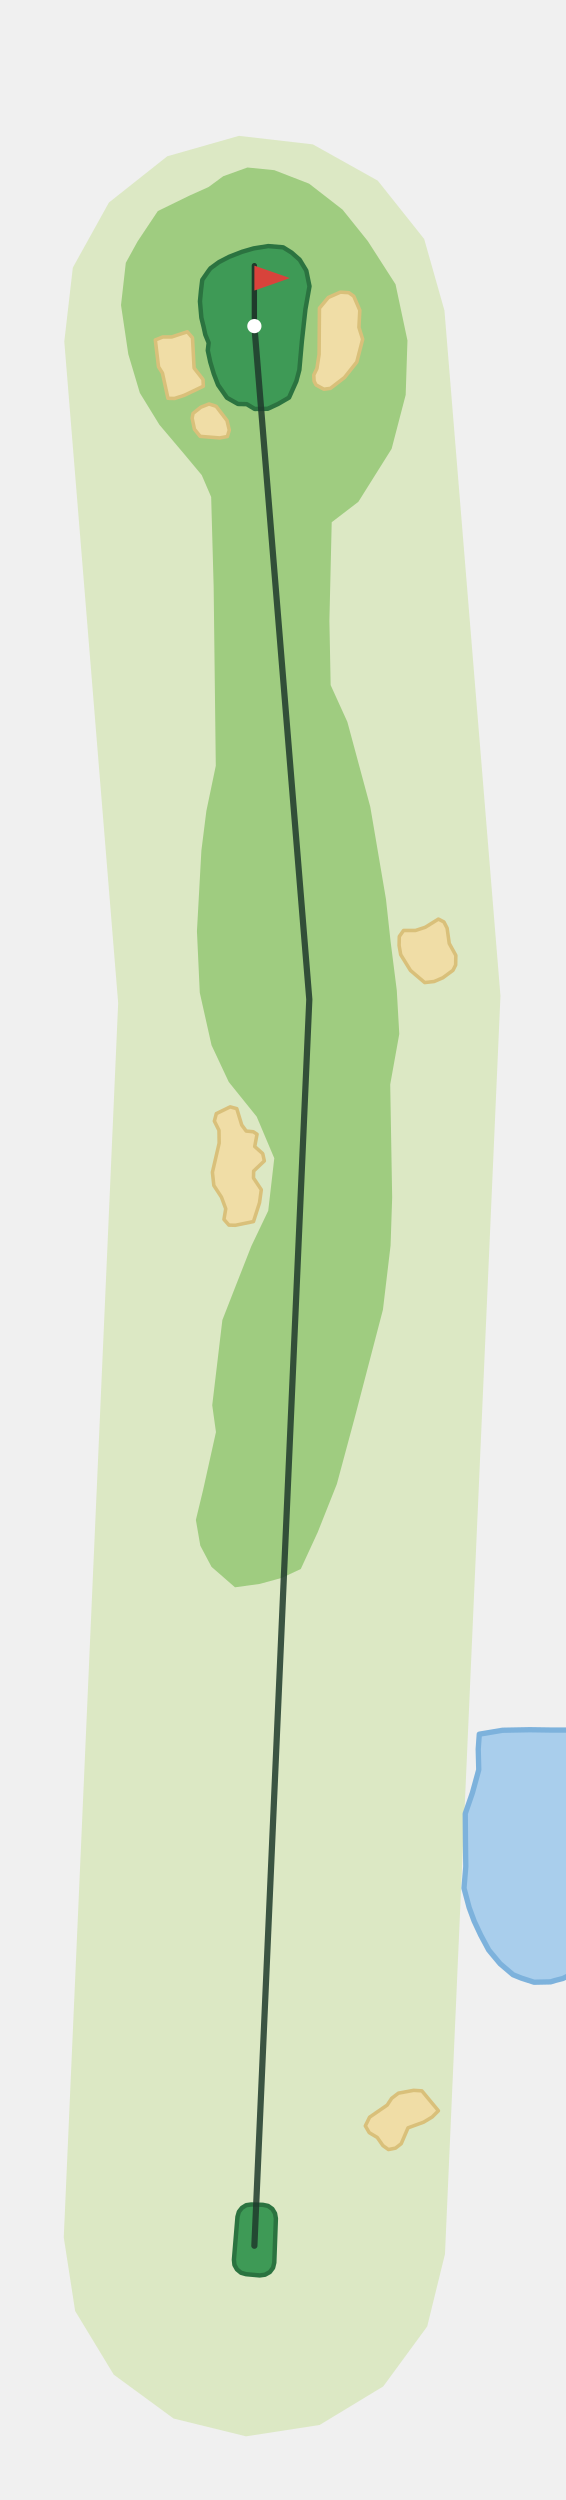
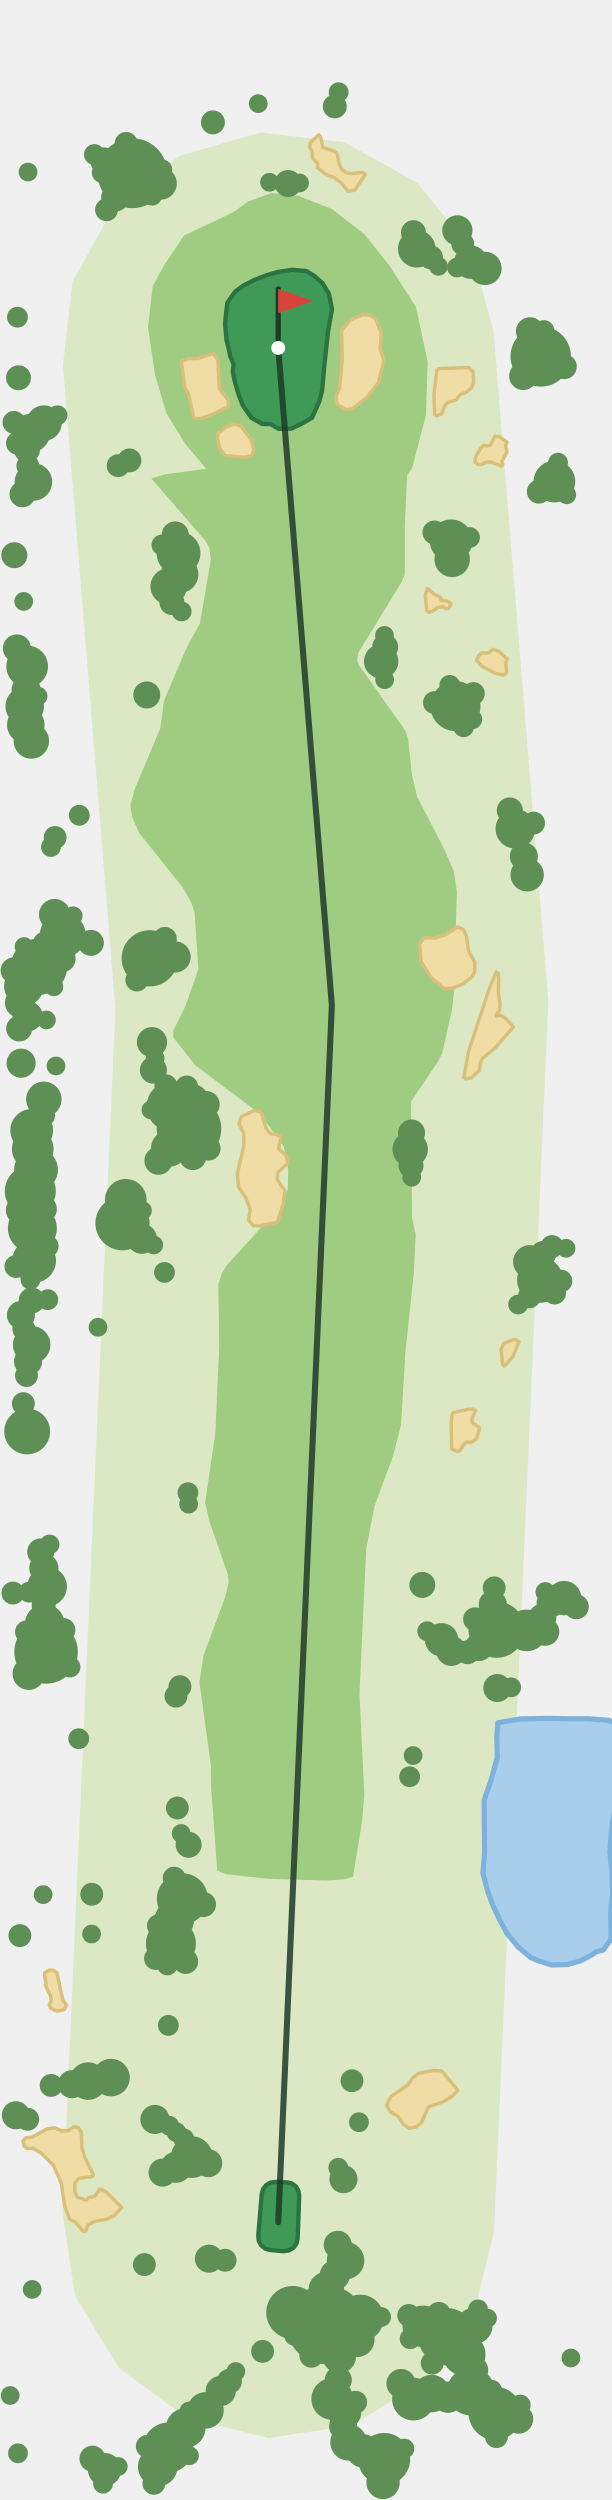
- <svg xmlns="http://www.w3.org/2000/svg" viewBox="-143 -1263 318 1406" width="212" height="937">
-   <path d="M-107.2,-4.7L-76.6,-698.9L-106.9,-1070.9L-102.1,-1112.5L-81.8,-1149.1L-49.0,-1175.1L-8.7,-1186.6L32.9,-1181.8L69.4,-1161.4L95.5,-1128.6L106.9,-1088.4L138.4,-702.9L107.2,4.7L97.2,45.4L72.5,79.1L36.7,100.8L-4.7,107.2L-45.4,97.2L-79.1,72.5L-100.8,36.7Z" fill="#DCE8C4" />
-   <path d="M157.3,-148.2L150.2,-150.5L145.5,-152.4L138.2,-158.6L131.8,-166.3L127.3,-174.7L123.6,-182.6L120.8,-190.2L117.9,-201.1L118.9,-213.1L118.7,-229.6L118.6,-243.0L122.6,-254.6L126.2,-267.7L125.9,-279.3L126.5,-287.7L139.6,-289.9L154.9,-290.2L167.9,-290.0L178.8,-290.0L180.4,-289.8L180.4,-153.9L177.0,-152.0L173.5,-150.3L169.2,-149.2L166.6,-148.4Z" fill="#A9CEEC" stroke="#7DB2DC" stroke-width="3" stroke-linejoin="round" />
-   <path d="M-10.9,-370.3L3.0,-372.2L15.4,-375.6L26.1,-380.6L35.6,-401.2L46.4,-428.4L56.6,-466.3L72.3,-526.4L76.6,-562.5L77.5,-589.5L76.4,-653.1L81.5,-681.5L80.1,-706.0L76.6,-733.6L74.0,-757.4L65.2,-809.2L52.3,-857.0L42.9,-877.7L42.2,-913.9L43.5,-969.3L58.5,-980.8L77.2,-1010.6L85.1,-1040.9L86.1,-1071.5L79.4,-1103.1L63.8,-1127.4L49.6,-1145.1L30.8,-1159.7L11.2,-1167.3L-3.9,-1168.8L-17.5,-1163.9L-25.8,-1157.8L-36.5,-1153.0L-54.3,-1144.3L-65.7,-1127.2L-72.3,-1115.2L-75.0,-1091.4L-70.9,-1063.8L-64.4,-1042.0L-53.4,-1024.1L-39.6,-1007.8L-29.6,-995.8L-24.3,-983.5L-22.9,-933.0L-21.7,-832.3L-27.0,-806.9L-29.8,-784.6L-32.3,-739.3L-30.7,-704.7L-24.1,-675.2L-14.4,-654.5L1.3,-635.0L11.2,-611.6L7.8,-582.1L-1.7,-562.2L-10.5,-539.8L-18.0,-520.6L-23.7,-472.7L-21.6,-457.6L-28.8,-425.2L-32.9,-408.2L-30.4,-393.7L-24.1,-381.8Z" fill="#9FCC80" />
-   <path d="M64.6,-63.6L62.4,-67.4L64.8,-72.3L74.7,-79.1L77.2,-82.9L81.0,-85.8L89.6,-87.4L94.2,-87.1L103.5,-75.9L100.0,-72.4L95.2,-69.5L86.4,-66.3L82.6,-57.4L79.4,-54.9L75.4,-54.1L72.3,-56.3L69.1,-60.9Z" fill="#F0DDA6" stroke="#D9C07A" stroke-width="2" stroke-linejoin="round" />
-   <path d="M-18.5,-589.7L-22.8,-596.3L-23.6,-603.7L-19.8,-620.1L-19.9,-627.3L-22.5,-632.5L-21.4,-636.7L-13.6,-640.5L-9.9,-639.5L-7.1,-630.3L-4.6,-626.9L-0.6,-626.5L1.5,-625.1L0.2,-618.2L4.7,-614.2L5.6,-610.1L-0.4,-604.4L-0.5,-600.5L3.9,-593.9L2.9,-586.6L-0.5,-576.0L-10.7,-573.9L-14.3,-574.0L-17.1,-577.2L-16.1,-583.2Z" fill="#F0DDA6" stroke="#D9C07A" stroke-width="2" stroke-linejoin="round" />
-   <path d="M82.3,-726.1L81.4,-731.2L81.5,-736.3L83.9,-739.7L90.6,-739.7L96.1,-741.5L103.5,-746.1L106.6,-744.5L108.4,-741.0L109.6,-732.4L113.3,-725.7L113.2,-720.3L111.7,-717.3L106.0,-713.1L101.1,-711.0L95.8,-710.4L87.8,-717.2Z" fill="#F0DDA6" stroke="#D9C07A" stroke-width="2" stroke-linejoin="round" />
-   <path d="M-33.7,-1021.6L-35.0,-1027.8L-34.5,-1030.5L-30.1,-1034.0L-25.5,-1035.8L-21.5,-1034.5L-15.4,-1026.5L-14.1,-1021.1L-15.2,-1017.5L-19.5,-1016.7L-30.5,-1017.6Z" fill="#F0DDA6" stroke="#D9C07A" stroke-width="2" stroke-linejoin="round" />
-   <path d="M-51.7,-1053.2L-53.9,-1056.7L-55.7,-1071.8L-51.5,-1073.5L-46.5,-1073.5L-37.7,-1076.4L-34.8,-1073.0L-33.9,-1056.0L-28.9,-1049.6L-28.7,-1045.8L-39.4,-1040.7L-44.9,-1038.9L-48.6,-1039.0Z" fill="#F0DDA6" stroke="#D9C07A" stroke-width="2" stroke-linejoin="round" />
-   <path d="M35.2,-1055.8L36.4,-1063.7L36.6,-1089.7L41.6,-1095.7L48.4,-1098.7L53.1,-1098.4L55.9,-1096.4L59.3,-1088.5L58.8,-1078.9L60.9,-1072.2L57.6,-1059.4L50.7,-1050.7L42.8,-1044.6L39.1,-1044.1L34.7,-1046.5L33.6,-1048.6L33.4,-1052.1Z" fill="#F0DDA6" stroke="#D9C07A" stroke-width="2" stroke-linejoin="round" />
+ <svg xmlns="http://www.w3.org/2000/svg" viewBox="-160 -1280 352 1440" width="235" height="960">
+   <path d="M-124.3,-5.5L-93.8,-698.6L-124.0,-1069.5L-118.5,-1117.7L-94.9,-1160.2L-56.8,-1190.3L-10.1,-1203.7L38.1,-1198.1L80.5,-1174.5L110.7,-1136.5L124.0,-1089.8L155.6,-703.2L124.3,5.5L112.8,52.6L84.0,91.8L42.5,117.0L-5.5,124.3L-52.6,112.8L-91.8,84.0L-117.0,42.5Z" fill="#DCE8C4" />
+   <path d="M157.3,-148.2L150.2,-150.5L145.5,-152.4L138.2,-158.6L131.8,-166.3L127.3,-174.7L123.6,-182.6L120.8,-190.2L117.9,-201.1L118.9,-213.1L118.7,-229.6L118.6,-243.0L122.6,-254.6L126.2,-267.7L125.9,-279.3L126.5,-287.7L139.6,-289.9L154.9,-290.2L167.9,-290.0L178.8,-290.0L190.2,-289.1L197.6,-286.2L197.6,-247.4L193.7,-236.9L192.2,-227.9L191.0,-213.2L192.2,-202.8L192.6,-189.6L191.5,-178.5L191.8,-168.3L191.7,-163.0L187.1,-156.7L183.5,-155.9L180.6,-154.0L177.0,-152.0L173.5,-150.3L169.2,-149.2L166.6,-148.4Z" fill="#A9CEEC" stroke="#7DB2DC" stroke-width="3" stroke-linejoin="round" />
+   <path d="M-38.6,-249.9L-38.8,-263.4L-45.4,-311.0L-43.0,-326.7L-30.6,-359.9L-28.5,-368.8L-29.1,-373.4L-39.4,-403.1L-42.1,-414.5L-36.2,-454.7L-34.0,-504.2L-34.5,-540.2L-32.3,-546.9L-29.5,-551.3L1.9,-585.9L5.5,-594.8L5.8,-606.0L3.2,-619.6L-8.7,-635.9L-13.6,-640.7L-47.8,-666.4L-60.5,-682.5L-60.5,-686.3L-53.7,-699.9L-46.0,-721.7L-48.1,-753.6L-50.0,-760.2L-55.0,-768.8L-80.3,-800.5L-84.0,-809.2L-85.2,-815.9L-82.8,-825.1L-68.0,-860.3L-65.8,-876.3L-52.9,-906.7L-45.1,-921.0L-38.8,-957.7L-39.7,-964.3L-42.1,-968.7L-73.1,-1004.4L-65.1,-1006.8L-41.5,-1010.0L-53.4,-1024.1L-64.4,-1042.0L-70.9,-1063.8L-75.0,-1091.4L-72.3,-1115.2L-65.7,-1127.2L-54.3,-1144.3L-25.8,-1157.8L-17.5,-1163.9L-3.9,-1168.8L11.2,-1167.3L30.8,-1159.7L49.6,-1145.1L63.8,-1127.4L79.4,-1103.1L86.1,-1071.5L85.1,-1040.9L77.2,-1010.6L74.2,-1005.9L72.9,-976.3L72.9,-949.2L71.0,-944.6L46.1,-904.0L45.5,-899.4L46.3,-897.2L73.4,-858.9L74.8,-854.5L76.9,-834.4L80.0,-821.1L95.7,-790.8L101.2,-777.8L102.9,-766.6L101.2,-708.3L100.1,-698.2L94.4,-673.3L92.0,-668.5L76.5,-645.5L77.1,-578.4L79.2,-568.9L78.1,-546.5L73.3,-501.6L70.7,-459.0L66.1,-441.2L55.4,-412.3L50.7,-387.8L46.8,-304.6L49.6,-246.0L48.2,-230.3L43.1,-199.0L38.0,-197.5L28.1,-196.8L-6.1,-197.8L-30.3,-200.5L-35.1,-202.5Z" fill="#9FCC80" />
+   <path d="M-110.8,5.1L-112.3,5.3L-116.8,0.0L-120.2,-1.8L-123.0,-9.4L-125.0,-22.7L-129.4,-32.7L-136.1,-39.4L-141.1,-42.6L-144.5,-42.4L-146.4,-43.9L-146.9,-46.9L-145.3,-48.6L-141.6,-49.1L-133.1,-53.8L-128.8,-54.4L-124.6,-52.6L-121.0,-52.8L-117.8,-55.0L-115.3,-54.6L-113.4,-51.7L-113.1,-43.2L-111.5,-37.5L-106.4,-27.2L-107.4,-26.2L-114.8,-25.3L-117.2,-22.6L-117.2,-17.6L-115.7,-14.3L-110.5,-12.7L-109.2,-14.2L-105.6,-15.0L-102.8,-19.2L-99.2,-17.5L-90.2,-8.5L-94.5,-3.7L-99.2,-1.6L-105.8,-0.5L-109.7,1.7Z" fill="#F0DDA6" stroke="#D9C07A" stroke-width="2" stroke-linejoin="round" />
+   <path d="M-127.4,-121.6L-128.9,-122.1L-131.3,-123.6L-131.9,-125.4L-130.7,-127.5L-131.2,-130.5L-134.2,-136.7L-133.6,-137.4L-134.5,-141.7L-134.5,-143.6L-132.0,-145.2L-130.0,-145.3L-127.5,-143.9L-124.1,-127.9L-121.9,-125.0L-123.3,-122.4Z" fill="#F0DDA6" stroke="#D9C07A" stroke-width="2" stroke-linejoin="round" />
+   <path d="M-22.8,-596.3L-23.6,-603.7L-19.8,-620.1L-19.9,-627.3L-22.5,-632.5L-21.4,-636.7L-13.6,-640.5L-9.9,-639.5L-7.1,-630.3L-4.6,-626.9L-0.6,-626.5L1.5,-625.1L0.2,-618.2L4.7,-614.2L5.6,-610.1L-0.4,-604.4L-0.5,-600.5L3.9,-593.9L2.9,-586.6L-0.5,-576.0L-10.7,-573.9L-14.3,-574.0L-17.1,-577.2L-16.1,-583.2L-18.5,-589.7Z" fill="#F0DDA6" stroke="#D9C07A" stroke-width="2" stroke-linejoin="round" />
+   <path d="M-34.5,-1030.5L-30.1,-1034.0L-25.5,-1035.8L-21.5,-1034.5L-15.4,-1026.5L-14.1,-1021.1L-15.2,-1017.5L-19.5,-1016.7L-30.5,-1017.6L-33.7,-1021.6L-35.0,-1027.8Z" fill="#F0DDA6" stroke="#D9C07A" stroke-width="2" stroke-linejoin="round" />
+   <path d="M-55.7,-1071.8L-51.5,-1073.5L-46.5,-1073.5L-37.7,-1076.4L-34.8,-1073.0L-33.9,-1056.0L-28.9,-1049.6L-28.7,-1045.8L-39.4,-1040.7L-44.9,-1038.9L-48.6,-1039.0L-51.7,-1053.2L-53.9,-1056.7Z" fill="#F0DDA6" stroke="#D9C07A" stroke-width="2" stroke-linejoin="round" />
+   <path d="M36.9,-1072.1L36.6,-1089.7L41.6,-1095.7L48.4,-1098.7L53.1,-1098.4L55.9,-1096.4L59.3,-1088.5L58.8,-1078.9L60.9,-1072.2L57.6,-1059.4L50.7,-1050.7L42.8,-1044.6L39.1,-1044.1L34.7,-1046.5L33.6,-1048.6L33.4,-1052.1L35.2,-1055.8Z" fill="#F0DDA6" stroke="#D9C07A" stroke-width="2" stroke-linejoin="round" />
+   <path d="M22.5,-1183.6L22.8,-1185.6L19.9,-1188.8L19.3,-1193.5L17.9,-1195.4L18.6,-1198.0L23.3,-1202.3L24.4,-1201.3L25.7,-1195.0L32.2,-1193.0L33.9,-1191.4L35.1,-1185.6L36.4,-1182.8L38.9,-1180.6L42.1,-1180.0L48.5,-1180.8L50.1,-1179.4L44.1,-1170.5L40.3,-1169.8L36.7,-1174.3L32.4,-1177.6L27.2,-1179.7Z" fill="#F0DDA6" stroke="#D9C07A" stroke-width="2" stroke-linejoin="round" />
+   <path d="M64.8,-72.3L74.7,-79.1L77.2,-82.9L81.0,-85.8L89.6,-87.4L94.2,-87.1L103.5,-75.9L100.0,-72.4L95.2,-69.5L86.4,-66.3L82.6,-57.4L79.4,-54.9L75.4,-54.1L72.3,-56.3L69.1,-60.9L64.6,-63.6L62.4,-67.4Z" fill="#F0DDA6" stroke="#D9C07A" stroke-width="2" stroke-linejoin="round" />
+   <path d="M108.8,-449.5L107.2,-448.4L104.5,-444.2L102.5,-444.1L99.9,-445.5L99.6,-460.1L100.1,-465.3L101.1,-466.4L109.5,-468.3L112.7,-468.3L113.7,-467.4L111.5,-462.7L111.9,-460.4L116.1,-457.6L114.3,-451.3L110.9,-448.9Z" fill="#F0DDA6" stroke="#D9C07A" stroke-width="2" stroke-linejoin="round" />
+   <path d="M128.3,-502.6L129.9,-506.2L136.1,-508.6L138.7,-507.2L135.0,-498.4L130.3,-493.1L129.3,-494.1Z" fill="#F0DDA6" stroke="#D9C07A" stroke-width="2" stroke-linejoin="round" />
+   <path d="M115.7,-663.3L111.4,-659.2L108.0,-658.5L106.9,-659.4L109.6,-674.2L121.5,-710.3L125.6,-720.2L126.7,-719.3L127.0,-716.8L126.8,-707.7L127.8,-701.7L127.3,-697.7L125.5,-695.6L125.7,-694.7L128.0,-695.2L130.7,-693.7L135.5,-688.4L124.7,-676.2L117.7,-670.4L116.6,-668.5Z" fill="#F0DDA6" stroke="#D9C07A" stroke-width="2" stroke-linejoin="round" />
+   <path d="M81.5,-736.3L83.9,-739.7L90.6,-739.7L96.1,-741.5L103.5,-746.1L106.6,-744.5L108.4,-741.0L109.6,-732.4L113.3,-725.7L113.2,-720.3L111.7,-717.3L106.0,-713.1L101.1,-711.0L95.8,-710.4L87.8,-717.2L82.3,-726.1Z" fill="#F0DDA6" stroke="#D9C07A" stroke-width="2" stroke-linejoin="round" />
+   <path d="M125.3,-892.1L117.4,-896.1L114.2,-899.6L115.7,-902.7L117.4,-904.0L121.1,-903.9L123.7,-906.0L127.3,-904.7L132.0,-900.4L131.1,-898.4L131.6,-892.8L130.0,-891.1Z" fill="#F0DDA6" stroke="#D9C07A" stroke-width="2" stroke-linejoin="round" />
+   <path d="M88.8,-927.9L86.7,-927.3L85.6,-928.3L84.7,-936.8L85.9,-941.1L90.4,-937.3L92.9,-936.4L93.9,-935.5L93.6,-934.4L98.0,-933.6L99.6,-932.2L98.2,-929.6L96.7,-929.4L94.7,-930.6L92.0,-930.1Z" fill="#F0DDA6" stroke="#D9C07A" stroke-width="2" stroke-linejoin="round" />
+   <path d="M128.8,-1014.1L129.4,-1012.6L128.4,-1011.5L122.8,-1013.8L119.8,-1013.9L117.2,-1012.4L115.0,-1012.5L113.3,-1014.1L113.8,-1017.1L116.5,-1021.6L118.3,-1023.6L120.3,-1023.0L122.3,-1023.8L124.8,-1028.8L127.2,-1028.6L131.8,-1025.3L131.0,-1023.3L131.8,-1019.6Z" fill="#F0DDA6" stroke="#D9C07A" stroke-width="2" stroke-linejoin="round" />
+   <path d="M102.5,-1049.6L97.9,-1048.3L96.2,-1046.7L94.1,-1041.6L91.2,-1040.4L90.1,-1041.4L89.7,-1052.9L91.4,-1066.6L92.3,-1067.7L109.6,-1068.3L112.3,-1065.9L112.6,-1059.9L111.3,-1056.6L108.4,-1054.1L105.0,-1052.8Z" fill="#F0DDA6" stroke="#D9C07A" stroke-width="2" stroke-linejoin="round" />
  <path d="M7.5,-1033.1L13.3,-1035.8L19.5,-1039.4L23.6,-1048.6L25.3,-1055.0L26.7,-1070.9L28.7,-1089.0L31.0,-1102.0L29.2,-1110.8L25.5,-1116.9L21.0,-1120.9L16.2,-1123.9L7.8,-1124.6L-0.4,-1123.3L-6.9,-1121.4L-14.1,-1118.6L-19.9,-1115.6L-24.7,-1112.1L-25.9,-1110.5L-29.3,-1105.6L-30.0,-1099.8L-30.6,-1093.5L-29.8,-1084.3L-28.5,-1079.0L-27.6,-1074.8L-25.7,-1070.2L-26.2,-1065.9L-24.8,-1059.4L-22.8,-1052.7L-20.4,-1046.5L-15.4,-1039.3L-9.2,-1035.8L-4.3,-1035.7L0.2,-1033.0Z" fill="#3E9A56" stroke="#2B7340" stroke-width="2.5" stroke-linejoin="round" />
  <path d="M11.2,9.5L10.5,12.4L8.7,14.8L6.0,16.3L3.0,16.7L-4.7,16.0L-7.5,15.2L-9.8,13.3L-11.2,10.8L-11.5,7.9L-9.5,-16.3L-8.7,-19.1L-7.0,-21.3L-4.6,-22.8L-1.8,-23.2L4.8,-23.0L7.7,-22.4L10.1,-20.7L11.6,-18.2L12.1,-15.3Z" fill="#3E9A56" stroke="#2B7340" stroke-width="2.5" stroke-linejoin="round" />
+   <circle cx="27.5" cy="59.0" r="22.8" fill="#5E8F55" />
+   <circle cx="-84.0" cy="-1180.2" r="20.1" fill="#5E8F55" />
+   <circle cx="-51.4" cy="-629.8" r="18.6" fill="#5E8F55" />
+   <circle cx="-133.7" cy="-328.5" r="18.3" fill="#5E8F55" />
+   <circle cx="151.2" cy="-1074.7" r="17.4" fill="#5E8F55" />
+   <circle cx="97.2" cy="66.0" r="16.5" fill="#5E8F55" />
+   <circle cx="-137.8" cy="-723.2" r="16.2" fill="#5E8F55" />
+   <circle cx="125.8" cy="-341.3" r="16.2" fill="#5E8F55" />
+   <circle cx="-74.0" cy="-728.0" r="16.2" fill="#5E8F55" />
+   <circle cx="-89.7" cy="-575.4" r="15.6" fill="#5E8F55" />
+   <circle cx="125.0" cy="110.1" r="15.3" fill="#5E8F55" />
+   <circle cx="8.4" cy="52.0" r="15.3" fill="#5E8F55" />
+   <circle cx="61.0" cy="136.4" r="15.0" fill="#5E8F55" />
+   <circle cx="-55.2" cy="-186.3" r="14.7" fill="#5E8F55" />
+   <circle cx="-142.8" cy="-593.9" r="14.7" fill="#5E8F55" />
+   <circle cx="-61.8" cy="-160.5" r="14.4" fill="#5E8F55" />
+   <circle cx="102.1" cy="-873.3" r="14.4" fill="#5E8F55" />
+   <circle cx="-63.4" cy="129.8" r="14.4" fill="#5E8F55" />
+   <circle cx="-61.4" cy="-642.7" r="14.4" fill="#5E8F55" />
+   <circle cx="-141.6" cy="-572.5" r="14.1" fill="#5E8F55" />
+   <circle cx="111.0" cy="97.5" r="13.8" fill="#5E8F55" />
+   <circle cx="47.3" cy="55.2" r="13.5" fill="#5E8F55" />
+   <circle cx="150.8" cy="-542.8" r="13.2" fill="#5E8F55" />
+   <circle cx="-144.6" cy="-455.5" r="13.2" fill="#5E8F55" />
+   <circle cx="-124.1" cy="-741.4" r="13.2" fill="#5E8F55" />
+   <circle cx="-139.5" cy="-606.2" r="12.6" fill="#5E8F55" />
+   <circle cx="-140.6" cy="-553.8" r="12.6" fill="#5E8F55" />
+   <circle cx="-57.4" cy="-961.3" r="12.6" fill="#5E8F55" />
+   <circle cx="77.9" cy="101.9" r="12.3" fill="#5E8F55" />
+   <circle cx="99.6" cy="-968.5" r="12.3" fill="#5E8F55" />
+   <circle cx="107.1" cy="76.2" r="12.3" fill="#5E8F55" />
+   <circle cx="-142.0" cy="-628.9" r="12.3" fill="#5E8F55" />
+   <circle cx="83.6" cy="60.0" r="12.0" fill="#5E8F55" />
+   <circle cx="143.1" cy="-340.9" r="12.0" fill="#5E8F55" />
+   <circle cx="-87.8" cy="-588.9" r="12.0" fill="#5E8F55" />
+   <circle cx="-144.6" cy="-896.1" r="12.0" fill="#5E8F55" />
+   <circle cx="159.1" cy="-1002.6" r="12.0" fill="#5E8F55" />
+   <circle cx="-141.4" cy="-618.2" r="12.0" fill="#5E8F55" />
+   <circle cx="-49.8" cy="-37.5" r="12.0" fill="#5E8F55" />
+   <circle cx="31.1" cy="101.8" r="12.0" fill="#5E8F55" />
+   <circle cx="136.6" cy="-802.6" r="11.4" fill="#5E8F55" />
+   <circle cx="-133.1" cy="-366.1" r="11.4" fill="#5E8F55" />
+   <circle cx="-59.9" cy="-174.0" r="11.4" fill="#5E8F55" />
+   <circle cx="-69.4" cy="140.8" r="11.4" fill="#5E8F55" />
+   <circle cx="-53.3" cy="118.5" r="11.4" fill="#5E8F55" />
+   <circle cx="-134.5" cy="-344.6" r="11.4" fill="#5E8F55" />
+   <circle cx="-146.5" cy="-712.0" r="11.4" fill="#5E8F55" />
+   <circle cx="-142.6" cy="-1030.5" r="11.1" fill="#5E8F55" />
+   <circle cx="-146.0" cy="-873.2" r="11.1" fill="#5E8F55" />
+   <circle cx="-56.8" cy="-949.2" r="10.8" fill="#5E8F55" />
+   <circle cx="79.8" cy="-1136.7" r="10.8" fill="#5E8F55" />
+   <circle cx="88.3" cy="98.7" r="10.8" fill="#5E8F55" />
+   <circle cx="-142.0" cy="-505.4" r="10.8" fill="#5E8F55" />
+   <circle cx="-96.3" cy="-83.3" r="10.8" fill="#5E8F55" />
+   <circle cx="-141.0" cy="-1002.4" r="10.8" fill="#5E8F55" />
+   <circle cx="-109.5" cy="-81.3" r="10.8" fill="#5E8F55" />
+   <circle cx="38.8" cy="22.1" r="10.8" fill="#5E8F55" />
+   <circle cx="-145.4" cy="-862.5" r="10.8" fill="#5E8F55" />
+   <circle cx="-62.8" cy="-618.5" r="10.5" fill="#5E8F55" />
+   <circle cx="-63.1" cy="-942.2" r="10.5" fill="#5E8F55" />
+   <circle cx="-41.9" cy="108.4" r="10.5" fill="#5E8F55" />
+   <circle cx="112.9" cy="59.7" r="10.5" fill="#5E8F55" />
+   <circle cx="40.5" cy="126.8" r="10.5" fill="#5E8F55" />
+   <circle cx="-135.0" cy="-646.8" r="10.2" fill="#5E8F55" />
+   <circle cx="100.2" cy="-957.8" r="10.2" fill="#5E8F55" />
+   <circle cx="-142.2" cy="-853.2" r="10.2" fill="#5E8F55" />
+   <circle cx="76.0" cy="-618.0" r="10.2" fill="#5E8F55" />
+   <circle cx="27.7" cy="38.8" r="10.2" fill="#5E8F55" />
+   <circle cx="45.3" cy="67.5" r="10.2" fill="#5E8F55" />
+   <circle cx="-134.9" cy="-1036.3" r="10.2" fill="#5E8F55" />
+   <circle cx="59.3" cy="-899.1" r="9.9" fill="#5E8F55" />
+   <circle cx="164.7" cy="-359.5" r="9.9" fill="#5E8F55" />
+   <circle cx="119.1" cy="-1125.4" r="9.6" fill="#5E8F55" />
+   <circle cx="94.1" cy="-335.5" r="9.6" fill="#5E8F55" />
+   <circle cx="48.8" cy="131.7" r="9.6" fill="#5E8F55" />
+   <circle cx="60.4" cy="149.9" r="9.6" fill="#5E8F55" />
+   <circle cx="-100.0" cy="142.5" r="9.6" fill="#5E8F55" />
+   <circle cx="143.4" cy="-776.1" r="9.6" fill="#5E8F55" />
+   <circle cx="144.9" cy="-553.2" r="9.6" fill="#5E8F55" />
+   <circle cx="38.2" cy="109.5" r="9.6" fill="#5E8F55" />
+   <circle cx="35.2" cy="77.4" r="9.6" fill="#5E8F55" />
+   <circle cx="-49.6" cy="-646.0" r="9.6" fill="#5E8F55" />
+   <circle cx="110.9" cy="-1129.0" r="9.6" fill="#5E8F55" />
+   <circle cx="-67.7" cy="-1174.3" r="9.3" fill="#5E8F55" />
+   <circle cx="-143.7" cy="-315.9" r="9.3" fill="#5E8F55" />
+   <circle cx="-59.4" cy="-728.8" r="9.0" fill="#5E8F55" />
+   <circle cx="97.8" cy="100.8" r="9.0" fill="#5E8F55" />
+   <circle cx="-58.8" cy="-31.7" r="9.0" fill="#5E8F55" />
+   <circle cx="-128.8" cy="-753.2" r="9.0" fill="#5E8F55" />
+   <circle cx="99.7" cy="-329.1" r="8.7" fill="#5E8F55" />
+   <circle cx="-78.6" cy="-566.5" r="8.7" fill="#5E8F55" />
+   <circle cx="-72.7" cy="-679.7" r="8.7" fill="#5E8F55" />
+   <circle cx="103.2" cy="-1147.3" r="8.7" fill="#5E8F55" />
+   <circle cx="-144.3" cy="-694.6" r="8.7" fill="#5E8F55" />
+   <circle cx="-33.1" cy="97.2" r="8.7" fill="#5E8F55" />
+   <circle cx="32.6" cy="30.5" r="8.7" fill="#5E8F55" />
+   <circle cx="-148.7" cy="-702.4" r="8.7" fill="#5E8F55" />
+   <circle cx="-135.0" cy="-376.8" r="8.4" fill="#5E8F55" />
+   <circle cx="-145.2" cy="-882.6" r="8.4" fill="#5E8F55" />
+   <circle cx="-71.0" cy="-59.2" r="8.4" fill="#5E8F55" />
+   <circle cx="-148.1" cy="-667.6" r="8.4" fill="#5E8F55" />
+   <circle cx="70.7" cy="92.9" r="8.4" fill="#5E8F55" />
+   <circle cx="138.5" cy="113.4" r="8.4" fill="#5E8F55" />
+   <circle cx="-39.9" cy="21.0" r="8.1" fill="#5E8F55" />
+   <circle cx="-151.1" cy="-61.6" r="8.1" fill="#5E8F55" />
+   <circle cx="-150.5" cy="-906.5" r="8.1" fill="#5E8F55" />
+   <circle cx="141.5" cy="-786.7" r="8.1" fill="#5E8F55" />
+   <circle cx="152.1" cy="-348.1" r="8.1" fill="#5E8F55" />
+   <circle cx="156.9" cy="-356.4" r="8.1" fill="#5E8F55" />
+   <circle cx="115.6" cy="-331.3" r="8.1" fill="#5E8F55" />
+   <circle cx="-148.2" cy="-522.5" r="8.1" fill="#5E8F55" />
+   <circle cx="37.4" cy="117.6" r="8.1" fill="#5E8F55" />
+   <circle cx="123.6" cy="-355.9" r="8.1" fill="#5E8F55" />
+   <circle cx="-69.0" cy="-611.4" r="8.1" fill="#5E8F55" />
+   <circle cx="34.3" cy="13.0" r="8.1" fill="#5E8F55" />
+   <circle cx="-124.8" cy="-727.9" r="8.1" fill="#5E8F55" />
+   <circle cx="126.2" cy="-307.7" r="8.1" fill="#5E8F55" />
+   <circle cx="153.8" cy="-340.1" r="8.1" fill="#5E8F55" />
+   <circle cx="-148.8" cy="-582.9" r="8.1" fill="#5E8F55" />
+   <circle cx="-144.1" cy="-495.8" r="8.1" fill="#5E8F55" />
+   <circle cx="-118.8" cy="-79.5" r="8.1" fill="#5E8F55" />
+   <circle cx="141.1" cy="-1063.4" r="8.1" fill="#5E8F55" />
+   <circle cx="-40.3" cy="-34.0" r="8.1" fill="#5E8F55" />
+   <circle cx="145.0" cy="-1089.2" r="8.1" fill="#5E8F55" />
+   <circle cx="-135.6" cy="-583.6" r="8.1" fill="#5E8F55" />
+   <circle cx="-66.6" cy="-28.6" r="8.1" fill="#5E8F55" />
+   <circle cx="112.9" cy="85.2" r="8.1" fill="#5E8F55" />
+   <circle cx="37.6" cy="-24.8" r="8.1" fill="#5E8F55" />
+   <circle cx="-93.9" cy="-1166.2" r="8.1" fill="#5E8F55" />
+   <circle cx="-136.8" cy="-386.1" r="7.8" fill="#5E8F55" />
+   <circle cx="34.6" cy="90.9" r="7.8" fill="#5E8F55" />
+   <circle cx="-41.5" cy="-643.8" r="7.8" fill="#5E8F55" />
+   <circle cx="-75.7" cy="-879.7" r="7.8" fill="#5E8F55" />
+   <circle cx="-71.9" cy="-663.6" r="7.8" fill="#5E8F55" />
+   <circle cx="5.7" cy="-1174.3" r="7.8" fill="#5E8F55" />
+   <circle cx="-100.4" cy="-1187.3" r="7.8" fill="#5E8F55" />
+   <circle cx="-59.3" cy="-971.9" r="7.8" fill="#5E8F55" />
+   <circle cx="76.8" cy="-627.4" r="7.8" fill="#5E8F55" />
+   <circle cx="-49.2" cy="-613.8" r="7.8" fill="#5E8F55" />
+   <circle cx="61.6" cy="-907.3" r="7.5" fill="#5E8F55" />
+   <circle cx="-107.0" cy="136.2" r="7.5" fill="#5E8F55" />
+   <circle cx="133.4" cy="-813.2" r="7.5" fill="#5E8F55" />
+   <circle cx="-147.3" cy="-995.3" r="7.5" fill="#5E8F55" />
+   <circle cx="-51.6" cy="-217.4" r="7.5" fill="#5E8F55" />
+   <circle cx="-144.7" cy="-1021.0" r="7.5" fill="#5E8F55" />
+   <circle cx="-107.9" cy="-736.9" r="7.5" fill="#5E8F55" />
+   <circle cx="83.0" cy="-367.1" r="7.5" fill="#5E8F55" />
+   <circle cx="-149.2" cy="-687.6" r="7.5" fill="#5E8F55" />
+   <circle cx="-152.0" cy="-960.2" r="7.5" fill="#5E8F55" />
+   <circle cx="-142.0" cy="-530.9" r="7.5" fill="#5E8F55" />
+   <circle cx="-152.4" cy="-721.0" r="7.5" fill="#5E8F55" />
+   <circle cx="152.6" cy="-557.7" r="7.5" fill="#5E8F55" />
+   <circle cx="76.5" cy="-608.6" r="7.2" fill="#5E8F55" />
+   <circle cx="77.9" cy="-1146.0" r="7.2" fill="#5E8F55" />
+   <circle cx="-61.2" cy="-932.9" r="7.2" fill="#5E8F55" />
+   <circle cx="164.8" cy="-1068.8" r="7.2" fill="#5E8F55" />
+   <circle cx="-28.1" cy="91.6" r="7.2" fill="#5E8F55" />
+   <circle cx="-149.6" cy="-1062.4" r="7.2" fill="#5E8F55" />
+   <circle cx="-43.0" cy="-183.0" r="7.2" fill="#5E8F55" />
+   <circle cx="-53.3" cy="-150.2" r="7.2" fill="#5E8F55" />
+   <circle cx="171.7" cy="-354.5" r="7.2" fill="#5E8F55" />
+   <circle cx="19.1" cy="76.9" r="6.9" fill="#5E8F55" />
+   <circle cx="-65.3" cy="-739.2" r="6.9" fill="#5E8F55" />
+   <circle cx="-135.1" cy="-355.3" r="6.9" fill="#5E8F55" />
+   <circle cx="88.0" cy="-1131.7" r="6.9" fill="#5E8F55" />
+   <circle cx="-123.7" cy="-341.1" r="6.9" fill="#5E8F55" />
+   <circle cx="-85.7" cy="-1014.8" r="6.9" fill="#5E8F55" />
+   <circle cx="32.6" cy="-1218.7" r="6.9" fill="#5E8F55" />
+   <circle cx="90.0" cy="-973.3" r="6.9" fill="#5E8F55" />
+   <circle cx="-37.6" cy="-1209.5" r="6.9" fill="#5E8F55" />
+   <circle cx="-40.1" cy="-618.4" r="6.9" fill="#5E8F55" />
+   <circle cx="113.4" cy="-347.3" r="6.9" fill="#5E8F55" />
+   <circle cx="109.1" cy="-328.3" r="6.9" fill="#5E8F55" />
+   <circle cx="150.1" cy="-996.8" r="6.9" fill="#5E8F55" />
+   <circle cx="92.5" cy="52.8" r="6.9" fill="#5E8F55" />
+   <circle cx="-145.0" cy="-340.0" r="6.6" fill="#5E8F55" />
+   <circle cx="-128.5" cy="-797.6" r="6.6" fill="#5E8F55" />
+   <circle cx="159.2" cy="-535.2" r="6.6" fill="#5E8F55" />
+   <circle cx="157.7" cy="-562.0" r="6.6" fill="#5E8F55" />
+   <circle cx="-130.8" cy="-78.8" r="6.6" fill="#5E8F55" />
+   <circle cx="-87.6" cy="-1197.4" r="6.6" fill="#5E8F55" />
+   <circle cx="-152.2" cy="-1036.7" r="6.6" fill="#5E8F55" />
+   <circle cx="-9.0" cy="74.4" r="6.6" fill="#5E8F55" />
+   <circle cx="-81.4" cy="-715.5" r="6.6" fill="#5E8F55" />
+   <circle cx="88.7" cy="81.2" r="6.6" fill="#5E8F55" />
+   <circle cx="90.0" cy="-875.3" r="6.6" fill="#5E8F55" />
+   <circle cx="-151.1" cy="-550.5" r="6.6" fill="#5E8F55" />
+   <circle cx="-146.8" cy="-471.5" r="6.6" fill="#5E8F55" />
+   <circle cx="-144.3" cy="-59.3" r="6.6" fill="#5E8F55" />
+   <circle cx="-56.6" cy="-308.5" r="6.6" fill="#5E8F55" />
+   <circle cx="-71.6" cy="150.4" r="6.6" fill="#5E8F55" />
+   <circle cx="-58.9" cy="-303.0" r="6.6" fill="#5E8F55" />
+   <circle cx="-64.7" cy="-654.6" r="6.6" fill="#5E8F55" />
+   <circle cx="-52.7" cy="-653.9" r="6.6" fill="#5E8F55" />
+   <circle cx="-77.1" cy="24.4" r="6.6" fill="#5E8F55" />
+   <circle cx="-69.0" cy="-170.8" r="6.6" fill="#5E8F55" />
+   <circle cx="-134.6" cy="-736.8" r="6.6" fill="#5E8F55" />
+   <circle cx="125.7" cy="123.5" r="6.6" fill="#5E8F55" />
+   <circle cx="112.4" cy="-880.5" r="6.6" fill="#5E8F55" />
+   <circle cx="106.3" cy="-1139.5" r="6.6" fill="#5E8F55" />
+   <circle cx="-75.4" cy="129.1" r="6.6" fill="#5E8F55" />
+   <circle cx="75.2" cy="53.7" r="6.6" fill="#5E8F55" />
+   <circle cx="-150.2" cy="-1024.7" r="6.6" fill="#5E8F55" />
+   <circle cx="124.4" cy="-365.4" r="6.6" fill="#5E8F55" />
+   <circle cx="-148.8" cy="-165.1" r="6.6" fill="#5E8F55" />
+   <circle cx="-133.1" cy="-562.2" r="6.6" fill="#5E8F55" />
+   <circle cx="-98.9" cy="-1159.2" r="6.6" fill="#5E8F55" />
+   <circle cx="-107.4" cy="-188.9" r="6.6" fill="#5E8F55" />
+   <circle cx="-59.9" cy="-198.2" r="6.6" fill="#5E8F55" />
+   <circle cx="44.6" cy="103.7" r="6.6" fill="#5E8F55" />
+   <circle cx="-146.5" cy="-514.5" r="6.6" fill="#5E8F55" />
+   <circle cx="-145.0" cy="-487.7" r="6.6" fill="#5E8F55" />
+   <circle cx="-152.8" cy="-362.4" r="6.6" fill="#5E8F55" />
+   <circle cx="-30.6" cy="21.9" r="6.6" fill="#5E8F55" />
+   <circle cx="144.6" cy="-533.0" r="6.6" fill="#5E8F55" />
+   <circle cx="-92.2" cy="-1011.8" r="6.6" fill="#5E8F55" />
+   <circle cx="162.8" cy="-542.1" r="6.6" fill="#5E8F55" />
+   <circle cx="-58.1" cy="-238.6" r="6.6" fill="#5E8F55" />
+   <circle cx="147.1" cy="-805.9" r="6.6" fill="#5E8F55" />
+   <circle cx="-70.7" cy="-151.9" r="6.6" fill="#5E8F55" />
+   <circle cx="42.5" cy="-81.5" r="6.6" fill="#5E8F55" />
+   <circle cx="-144.2" cy="-1011.6" r="6.6" fill="#5E8F55" />
+   <circle cx="-150.2" cy="-1097.3" r="6.0" fill="#5E8F55" />
+   <circle cx="-65.5" cy="-547.1" r="6.0" fill="#5E8F55" />
+   <circle cx="-114.6" cy="-810.4" r="6.0" fill="#5E8F55" />
+   <circle cx="-101.4" cy="-1180.6" r="6.0" fill="#5E8F55" />
+   <circle cx="-119.9" cy="-319.8" r="6.0" fill="#5E8F55" />
+   <circle cx="-132.7" cy="-531.4" r="6.0" fill="#5E8F55" />
+   <circle cx="-52.0" cy="-420.2" r="6.0" fill="#5E8F55" />
+   <circle cx="153.0" cy="-1089.6" r="6.0" fill="#5E8F55" />
+   <circle cx="139.4" cy="105.3" r="6.0" fill="#5E8F55" />
+   <circle cx="-105.9" cy="-1191.0" r="6.0" fill="#5E8F55" />
+   <circle cx="110.2" cy="-970.4" r="6.0" fill="#5E8F55" />
+   <circle cx="-63.3" cy="-113.4" r="6.0" fill="#5E8F55" />
+   <circle cx="-67.0" cy="-966.1" r="6.0" fill="#5E8F55" />
+   <circle cx="106.8" cy="-861.4" r="6.0" fill="#5E8F55" />
+   <circle cx="122.9" cy="96.8" r="6.0" fill="#5E8F55" />
+   <circle cx="-54.4" cy="-48.0" r="6.0" fill="#5E8F55" />
+   <circle cx="75.7" cy="-256.6" r="6.0" fill="#5E8F55" />
+   <circle cx="-63.8" cy="-148.2" r="6.0" fill="#5E8F55" />
+   <circle cx="98.8" cy="-885.2" r="6.0" fill="#5E8F55" />
+   <circle cx="-114.9" cy="-278.5" r="6.0" fill="#5E8F55" />
+   <circle cx="-134.5" cy="-637.4" r="6.0" fill="#5E8F55" />
+   <circle cx="-143.5" cy="-362.9" r="6.0" fill="#5E8F55" />
+   <circle cx="76.0" cy="67.1" r="6.0" fill="#5E8F55" />
+   <circle cx="-62.8" cy="-55.6" r="5.7" fill="#5E8F55" />
+   <circle cx="-72.6" cy="-1167.3" r="5.7" fill="#5E8F55" />
+   <circle cx="138.2" cy="-528.6" r="5.7" fill="#5E8F55" />
+   <circle cx="34.6" cy="-31.4" r="5.7" fill="#5E8F55" />
+   <circle cx="111.8" cy="-865.7" r="5.7" fill="#5E8F55" />
+   <circle cx="46.5" cy="-57.6" r="5.7" fill="#5E8F55" />
+   <circle cx="-130.9" cy="-792.1" r="5.7" fill="#5E8F55" />
+   <circle cx="153.9" cy="-363.0" r="5.7" fill="#5E8F55" />
+   <circle cx="-131.7" cy="-390.4" r="5.7" fill="#5E8F55" />
+   <circle cx="-149.9" cy="133.1" r="5.7" fill="#5E8F55" />
+   <circle cx="103.0" cy="-1125.9" r="5.7" fill="#5E8F55" />
+   <circle cx="-51.2" cy="109.0" r="5.7" fill="#5E8F55" />
+   <circle cx="34.8" cy="-1226.9" r="5.7" fill="#5E8F55" />
+   <circle cx="72.7" cy="130.4" r="5.7" fill="#5E8F55" />
+   <circle cx="115.1" cy="50.2" r="5.7" fill="#5E8F55" />
+   <circle cx="161.2" cy="-1013.5" r="5.7" fill="#5E8F55" />
+   <circle cx="9.2" cy="65.4" r="5.7" fill="#5E8F55" />
+   <circle cx="134.2" cy="-308.1" r="5.7" fill="#5E8F55" />
+   <circle cx="-55.6" cy="-927.8" r="5.7" fill="#5E8F55" />
+   <circle cx="-100.9" cy="150.6" r="5.7" fill="#5E8F55" />
+   <circle cx="59.3" cy="54.6" r="5.7" fill="#5E8F55" />
+   <circle cx="-127.1" cy="-1040.8" r="5.7" fill="#5E8F55" />
+   <circle cx="-142.7" cy="-542.9" r="5.7" fill="#5E8F55" />
+   <circle cx="-58.6" cy="-51.8" r="5.7" fill="#5E8F55" />
+   <circle cx="85.8" cy="-340.4" r="5.7" fill="#5E8F55" />
+   <circle cx="-66.8" cy="-1182.4" r="5.7" fill="#5E8F55" />
+   <circle cx="92.3" cy="-1126.6" r="5.4" fill="#5E8F55" />
+   <circle cx="-71.7" cy="-562.9" r="5.4" fill="#5E8F55" />
+   <circle cx="168.6" cy="78.2" r="5.4" fill="#5E8F55" />
+   <circle cx="-138.3" cy="-879.0" r="5.4" fill="#5E8F55" />
+   <circle cx="-70.9" cy="-670.4" r="5.4" fill="#5E8F55" />
+   <circle cx="166.2" cy="-995.0" r="5.4" fill="#5E8F55" />
+   <circle cx="-78.2" cy="-582.7" r="5.4" fill="#5E8F55" />
+   <circle cx="-73.3" cy="-640.7" r="5.4" fill="#5E8F55" />
+   <circle cx="77.7" cy="-268.8" r="5.4" fill="#5E8F55" />
+   <circle cx="-5.0" cy="-1175.0" r="5.4" fill="#5E8F55" />
+   <circle cx="-129.2" cy="-711.6" r="5.4" fill="#5E8F55" />
+   <circle cx="76.9" cy="-601.9" r="5.4" fill="#5E8F55" />
+   <circle cx="61.3" cy="-888.5" r="5.4" fill="#5E8F55" />
+   <circle cx="-118.1" cy="-752.5" r="5.4" fill="#5E8F55" />
+   <circle cx="-146.6" cy="-933.6" r="5.4" fill="#5E8F55" />
+   <circle cx="61.2" cy="-914.0" r="5.4" fill="#5E8F55" />
+   <circle cx="-103.8" cy="-515.5" r="5.4" fill="#5E8F55" />
+   <circle cx="-154.4" cy="99.8" r="5.4" fill="#5E8F55" />
+   <circle cx="-55.9" cy="-223.9" r="5.4" fill="#5E8F55" />
+   <circle cx="-141.7" cy="38.7" r="5.4" fill="#5E8F55" />
+   <circle cx="-135.4" cy="-188.7" r="5.4" fill="#5E8F55" />
+   <circle cx="-144.1" cy="-1180.9" r="5.4" fill="#5E8F55" />
+   <circle cx="-128.0" cy="-666.0" r="5.4" fill="#5E8F55" />
+   <circle cx="120.6" cy="55.3" r="5.4" fill="#5E8F55" />
+   <circle cx="-133.5" cy="-692.5" r="5.4" fill="#5E8F55" />
+   <circle cx="-11.5" cy="-1220.3" r="5.4" fill="#5E8F55" />
+   <circle cx="-51.6" cy="-413.6" r="5.4" fill="#5E8F55" />
+   <circle cx="12.3" cy="-1174.6" r="5.4" fill="#5E8F55" />
+   <circle cx="-146.4" cy="-734.8" r="5.4" fill="#5E8F55" />
+   <circle cx="-92.1" cy="140.7" r="5.4" fill="#5E8F55" />
+   <circle cx="-51.1" cy="134.5" r="5.4" fill="#5E8F55" />
+   <circle cx="-107.5" cy="-166.0" r="5.4" fill="#5E8F55" />
+   <circle cx="165.8" cy="-561.0" r="5.4" fill="#5E8F55" />
+   <circle cx="-24.4" cy="86.0" r="5.4" fill="#5E8F55" />
  <polyline points="-0.0,-0.0 30.9,-700.9 0.0,-1079.6" fill="none" stroke="#1F3A2B" stroke-width="3.5" stroke-linecap="round" stroke-linejoin="round" opacity="0.85" />
  <line x1="0.0" y1="-1079.6" x2="0.0" y2="-1113.6" stroke="#1F3A2B" stroke-width="3" stroke-linecap="round" />
  <path d="M0.0,-1113.6L20.0,-1106.6L0.0,-1099.6Z" fill="#D8433B" />
  <circle cx="0.0" cy="-1079.6" r="4" fill="#FFFFFF" />
</svg>
